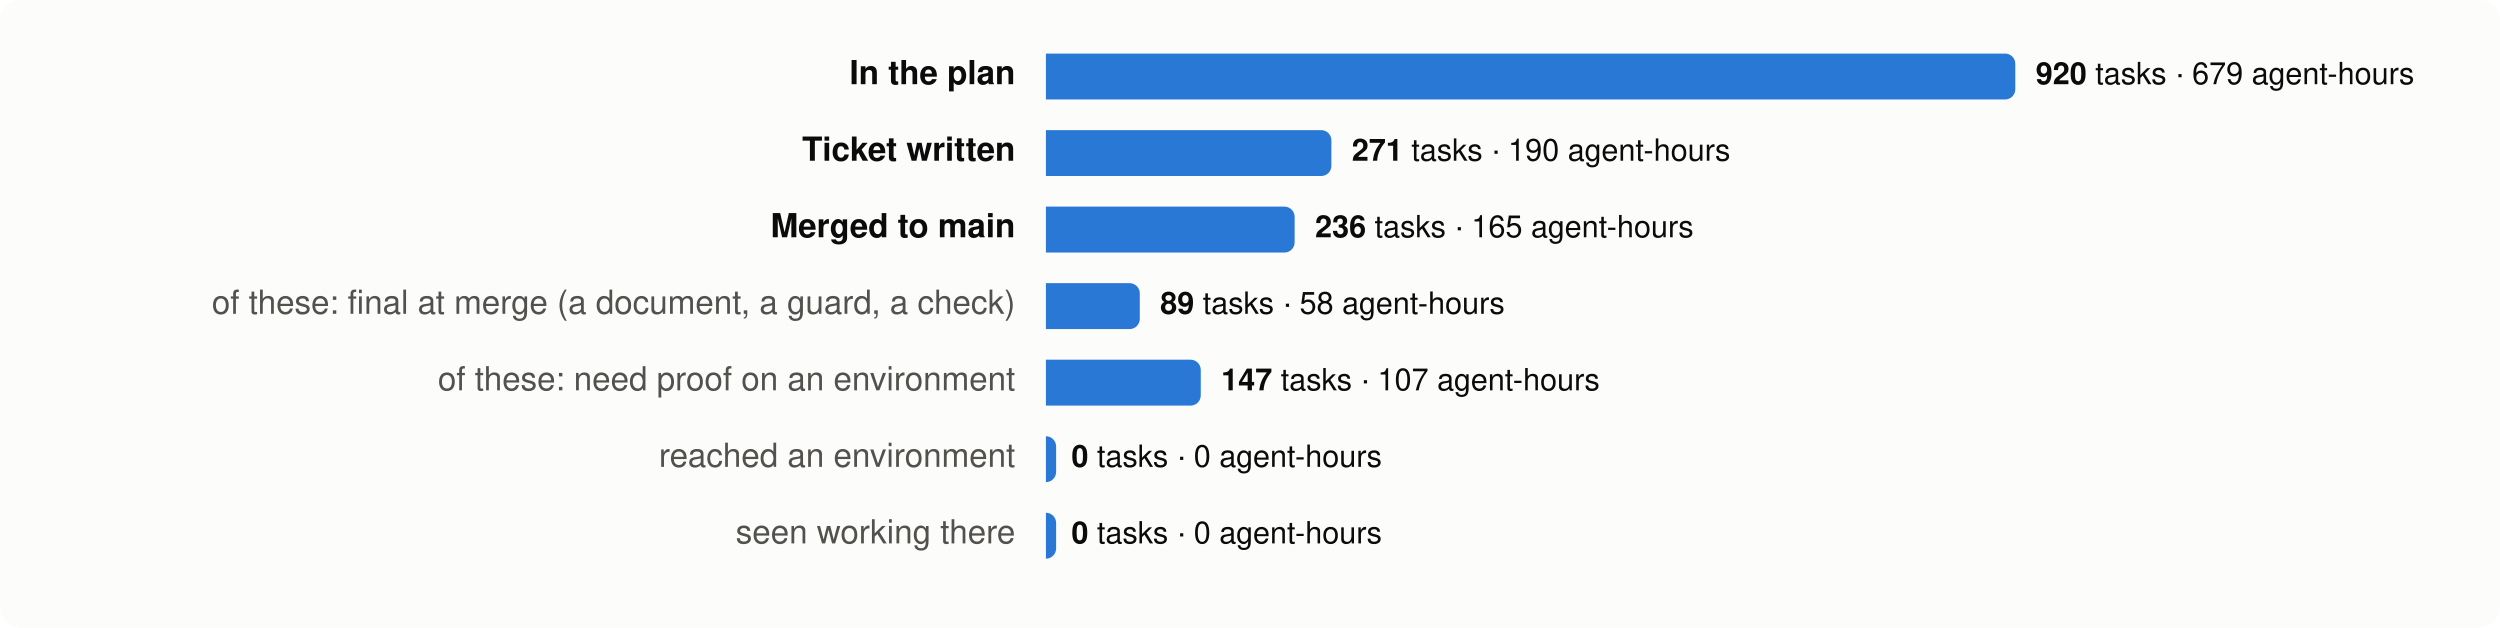
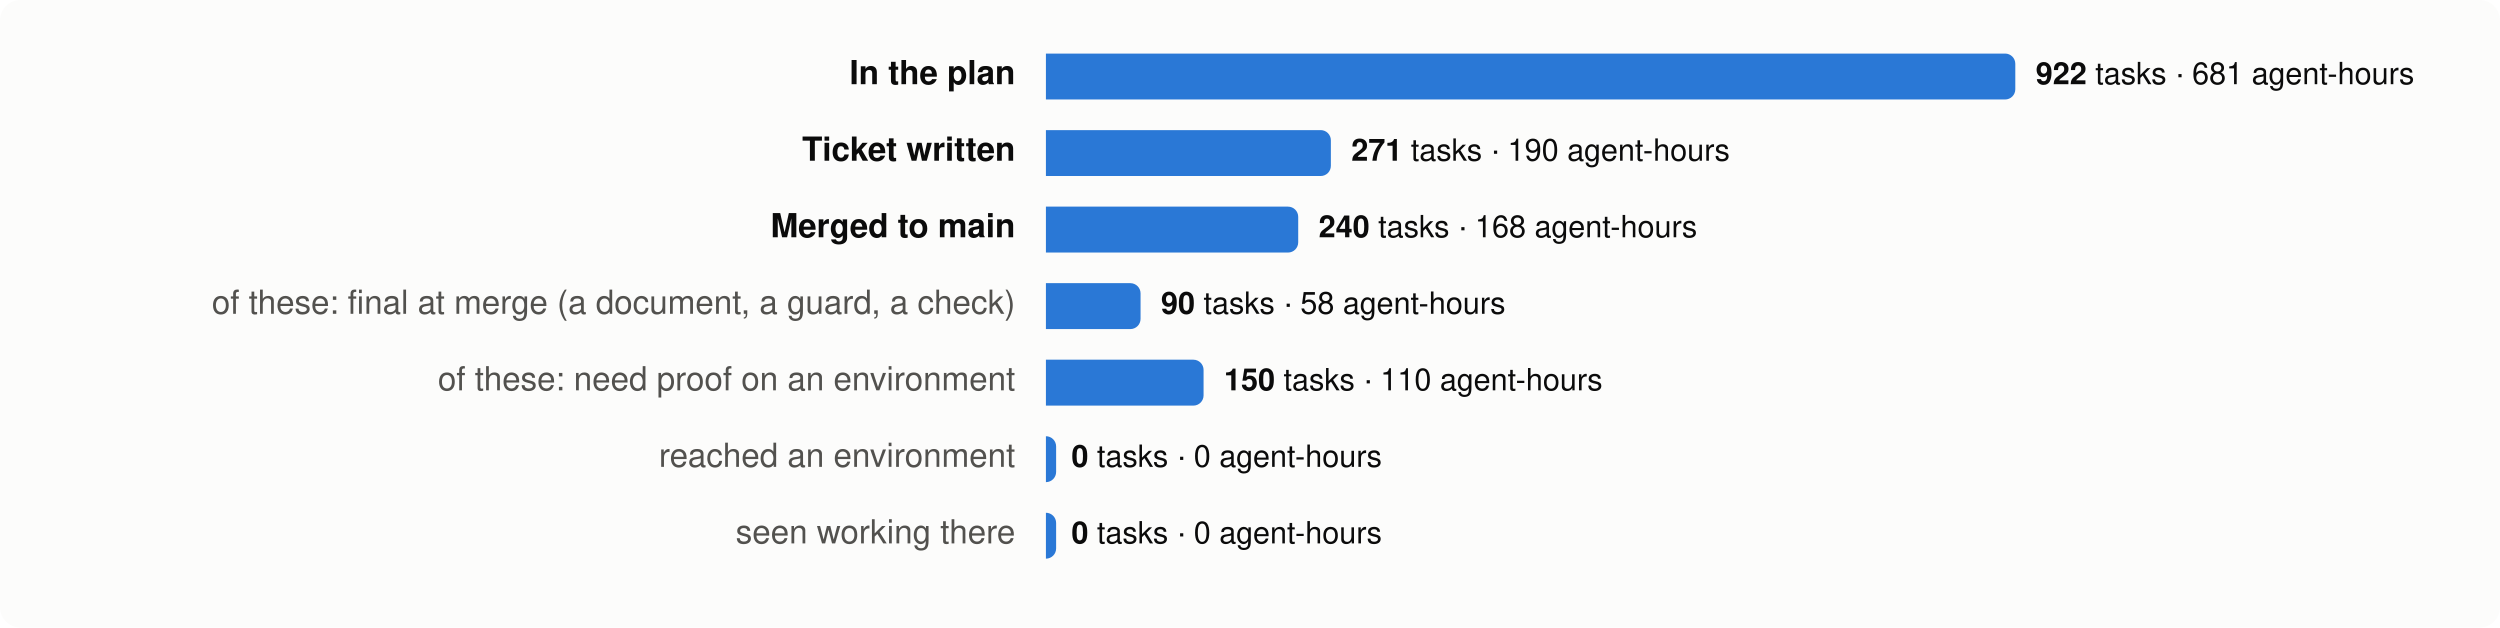
<svg xmlns="http://www.w3.org/2000/svg" viewBox="0 0 980 246" width="980" height="246" font-family="system-ui,-apple-system,Segoe UI,Helvetica,Arial,sans-serif" font-size="13">
  <rect width="980" height="246" rx="8" fill="#fcfcfb" />
  <text x="398" y="33" text-anchor="end" fill="#0b0b0b" font-weight="600">In the plan</text>
  <path d="M410,21 h376.0 a4,4 0 0 1 4,4 v10 a4,4 0 0 1 -4,4 h-376.0 z" fill="#2a78d6" />
  <text x="798.0" y="33" fill="#0b0b0b" font-size="12">
-     <tspan font-weight="600">920</tspan> tasks · 679 agent-hours</text>
+     <tspan font-weight="600">922</tspan> tasks · 681 agent-hours</text>
  <text x="398" y="63" text-anchor="end" fill="#0b0b0b" font-weight="600">Ticket written</text>
-   <path d="M410,51 h107.9 a4,4 0 0 1 4,4 v10 a4,4 0 0 1 -4,4 h-107.9 z" fill="#2a78d6" />
-   <text x="529.9" y="63" fill="#0b0b0b" font-size="12">
+   <path d="M410,51 h107.7 a4,4 0 0 1 4,4 v10 a4,4 0 0 1 -4,4 h-107.7 z" fill="#2a78d6" />
+   <text x="529.7" y="63" fill="#0b0b0b" font-size="12">
    <tspan font-weight="600">271</tspan> tasks · 190 agent-hours</text>
  <text x="398" y="93" text-anchor="end" fill="#0b0b0b" font-weight="600">Merged to main</text>
-   <path d="M410,81 h93.5 a4,4 0 0 1 4,4 v10 a4,4 0 0 1 -4,4 h-93.5 z" fill="#2a78d6" />
-   <text x="515.5" y="93" fill="#0b0b0b" font-size="12">
-     <tspan font-weight="600">236</tspan> tasks · 165 agent-hours</text>
+   <path d="M410,81 h94.9 a4,4 0 0 1 4,4 v10 a4,4 0 0 1 -4,4 h-94.9 z" fill="#2a78d6" />
+   <text x="516.9" y="93" fill="#0b0b0b" font-size="12">
+     <tspan font-weight="600">240</tspan> tasks · 168 agent-hours</text>
  <text x="398" y="123" text-anchor="end" fill="#52514e" font-weight="400">of these: final at merge (a document, a guard, a check)</text>
-   <path d="M410,111 h32.8 a4,4 0 0 1 4,4 v10 a4,4 0 0 1 -4,4 h-32.8 z" fill="#2a78d6" />
-   <text x="454.8" y="123" fill="#0b0b0b" font-size="12">
-     <tspan font-weight="600">89</tspan> tasks · 58 agent-hours</text>
+   <path d="M410,111 h33.1 a4,4 0 0 1 4,4 v10 a4,4 0 0 1 -4,4 h-33.1 z" fill="#2a78d6" />
+   <text x="455.1" y="123" fill="#0b0b0b" font-size="12">
+     <tspan font-weight="600">90</tspan> tasks · 58 agent-hours</text>
  <text x="398" y="153" text-anchor="end" fill="#52514e" font-weight="400">of these: need proof on an environment</text>
-   <path d="M410,141 h56.7 a4,4 0 0 1 4,4 v10 a4,4 0 0 1 -4,4 h-56.7 z" fill="#2a78d6" />
-   <text x="478.7" y="153" fill="#0b0b0b" font-size="12">
-     <tspan font-weight="600">147</tspan> tasks · 107 agent-hours</text>
+   <path d="M410,141 h57.8 a4,4 0 0 1 4,4 v10 a4,4 0 0 1 -4,4 h-57.8 z" fill="#2a78d6" />
+   <text x="479.8" y="153" fill="#0b0b0b" font-size="12">
+     <tspan font-weight="600">150</tspan> tasks · 110 agent-hours</text>
  <text x="398" y="183" text-anchor="end" fill="#52514e" font-weight="400">reached an environment</text>
  <path d="M410,171 h0.0 a4,4 0 0 1 4,4 v10 a4,4 0 0 1 -4,4 h-0.0 z" fill="#2a78d6" />
  <text x="420.0" y="183" fill="#0b0b0b" font-size="12">
    <tspan font-weight="600">0</tspan> tasks · 0 agent-hours</text>
  <text x="398" y="213" text-anchor="end" fill="#52514e" font-weight="400">seen working there</text>
  <path d="M410,201 h0.0 a4,4 0 0 1 4,4 v10 a4,4 0 0 1 -4,4 h-0.0 z" fill="#2a78d6" />
  <text x="420.0" y="213" fill="#0b0b0b" font-size="12">
    <tspan font-weight="600">0</tspan> tasks · 0 agent-hours</text>
</svg>
